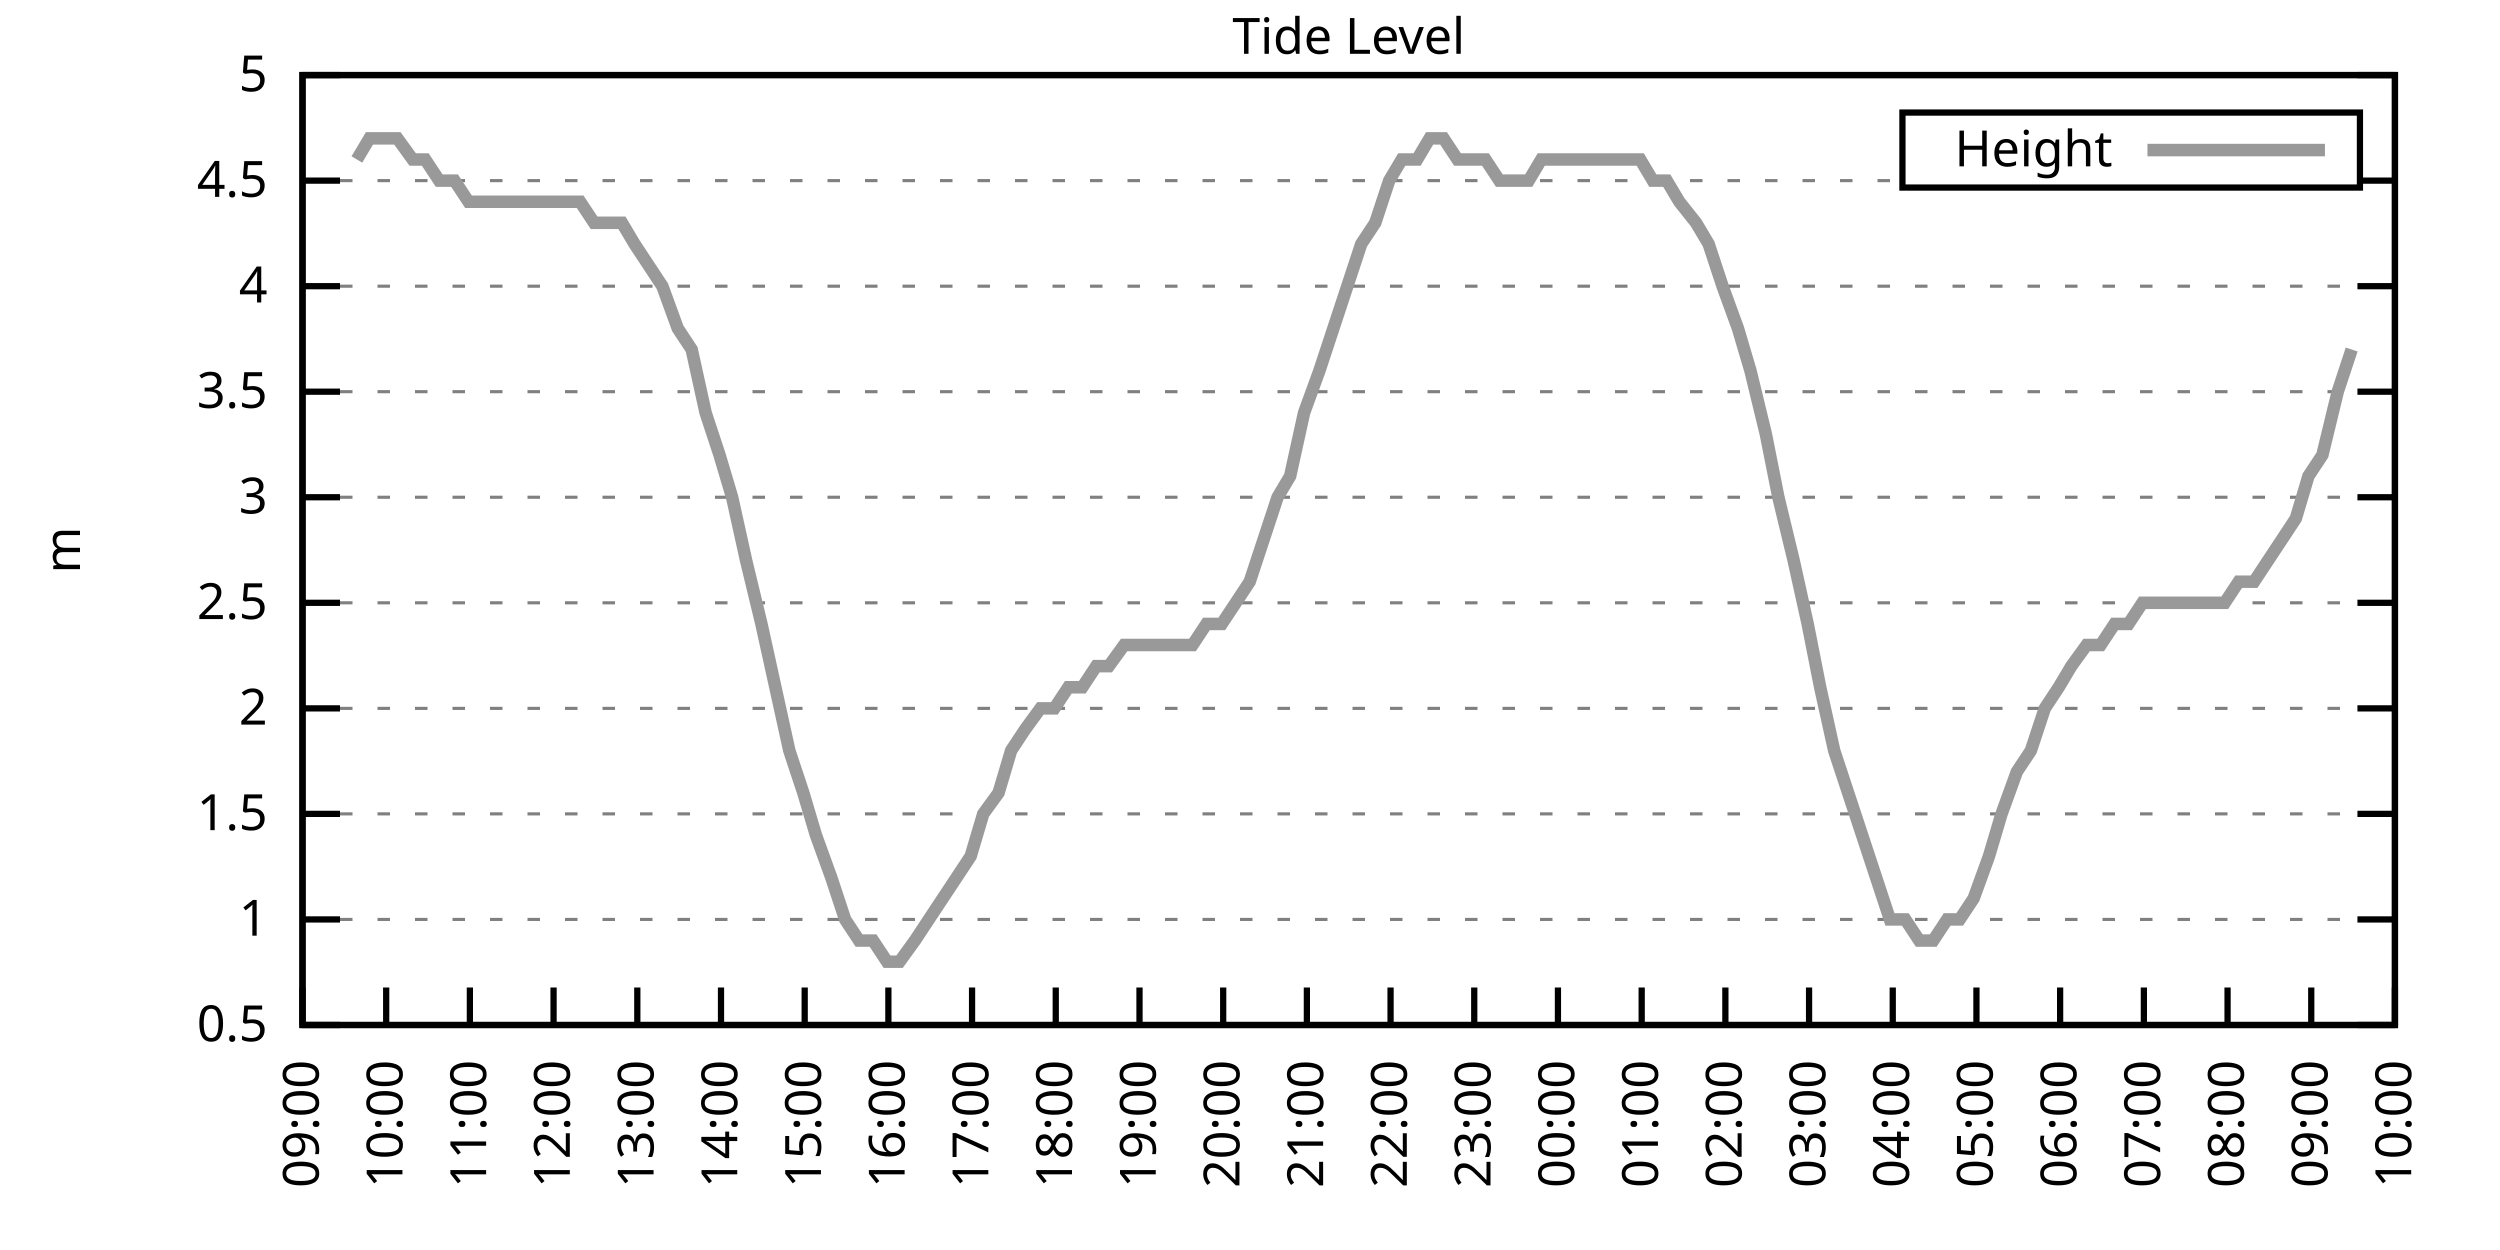
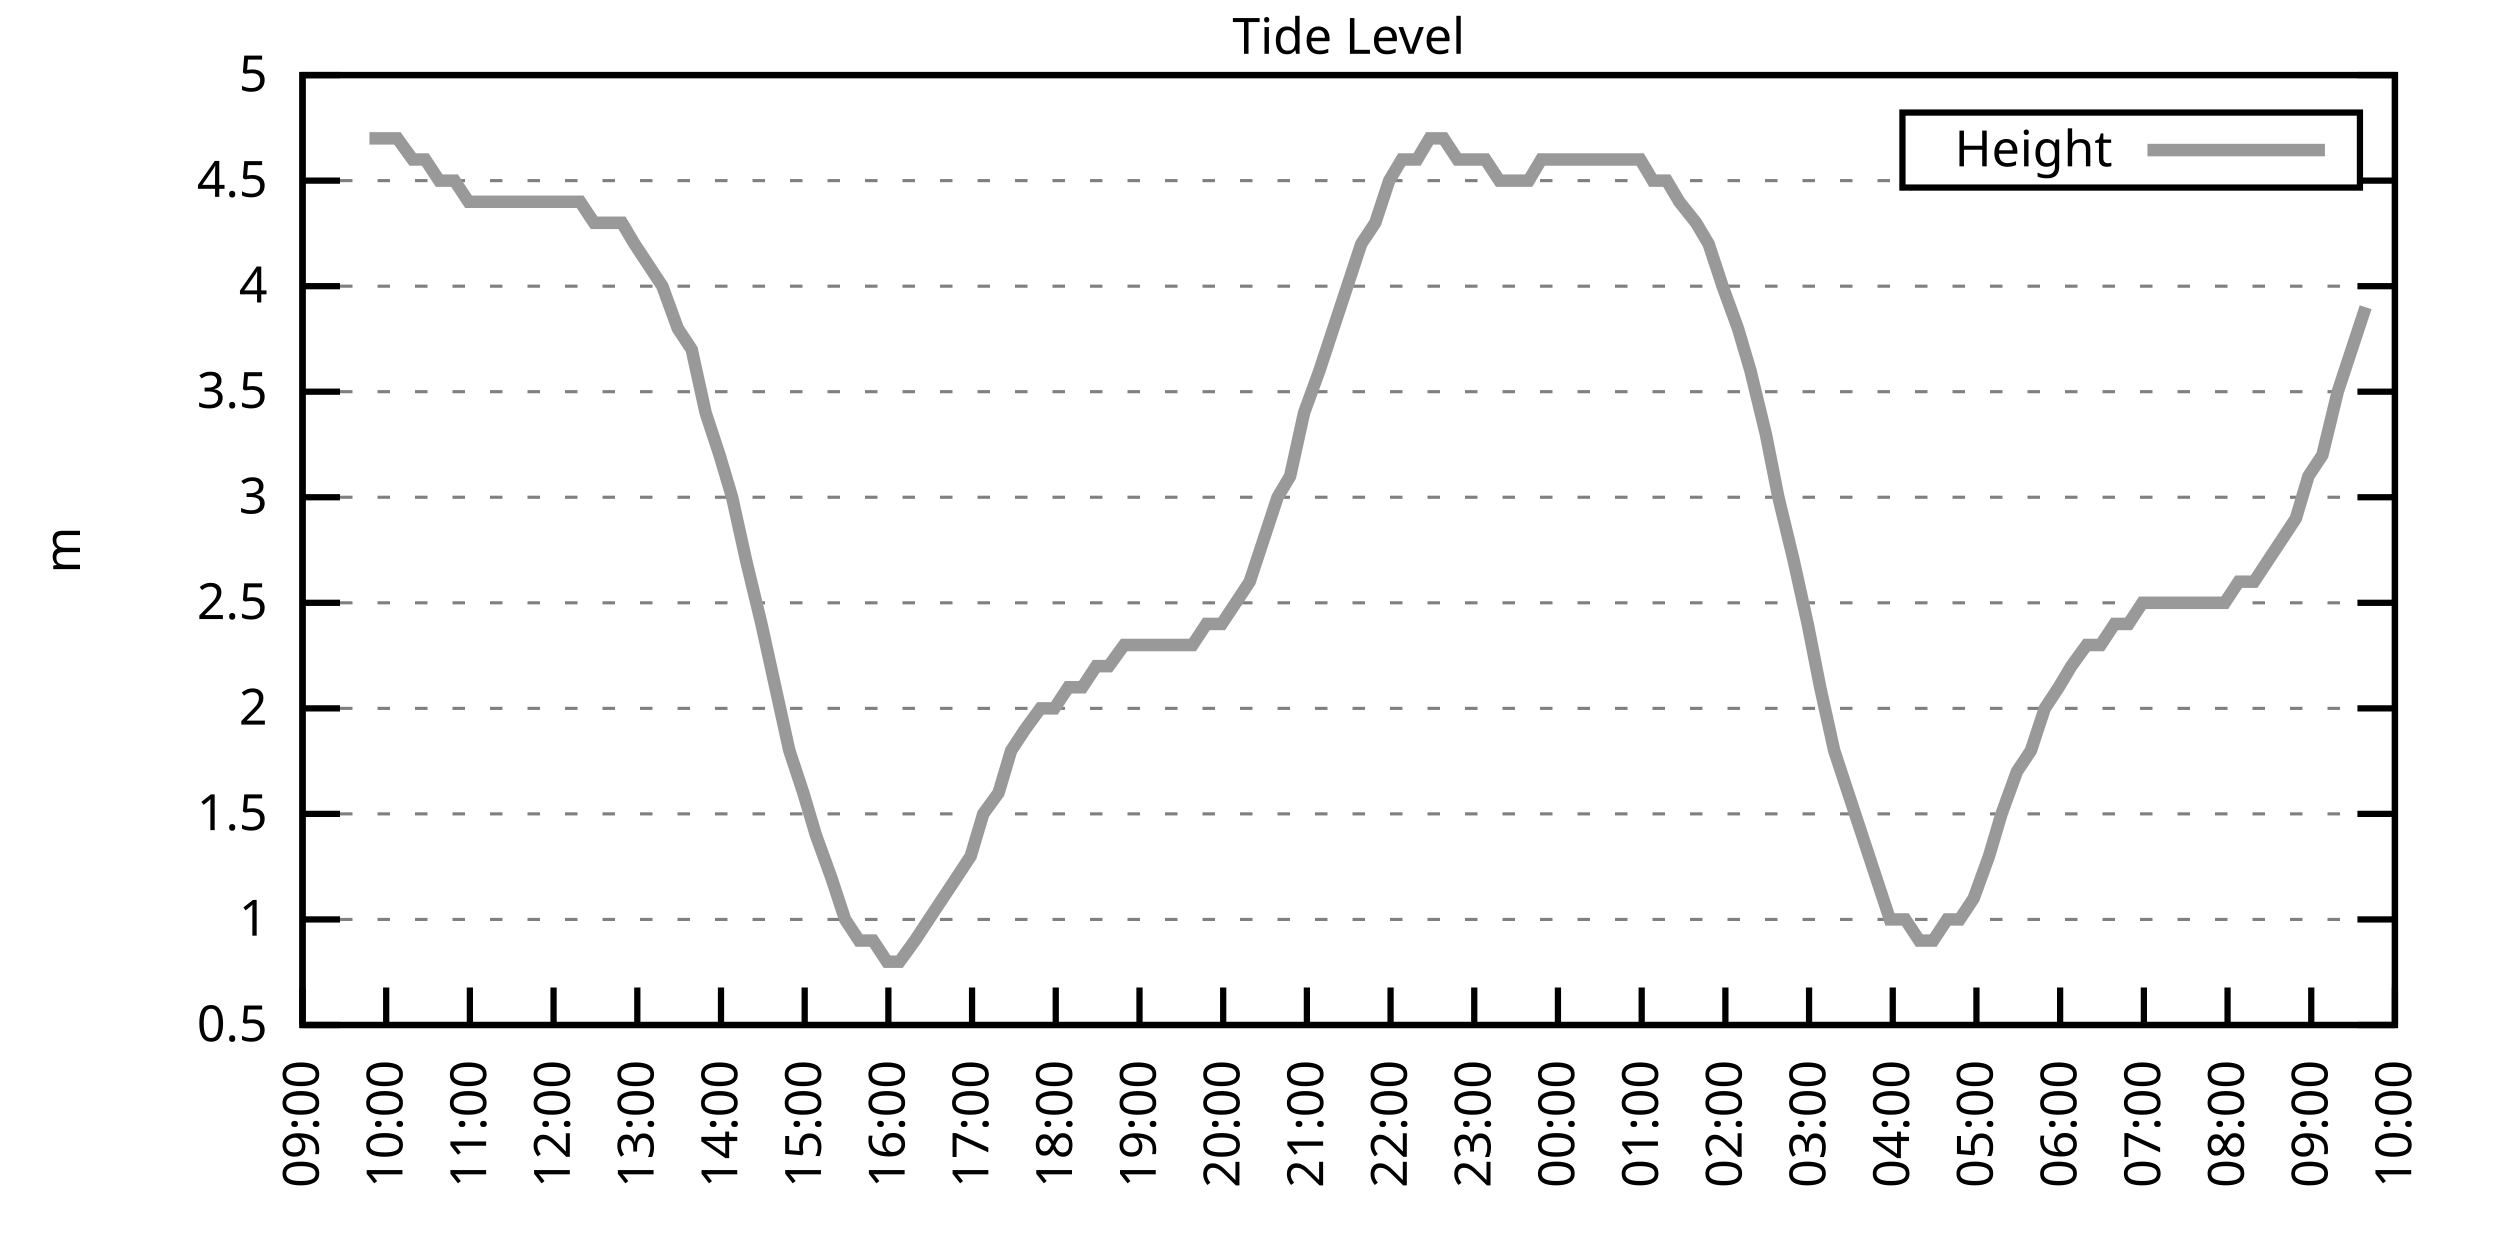
<svg xmlns="http://www.w3.org/2000/svg" xmlns:xlink="http://www.w3.org/1999/xlink" width="400" height="200" viewBox="0 0 400 200">
  <g id="gnuplot_canvas">
    <rect x="0" y="0" width="400" height="200" fill="none" />
    <defs>
      <circle id="gpDot" r="0.5" stroke-width="0.5" stroke="currentColor" />
      <path id="gpPt0" stroke-width="0.333" stroke="currentColor" d="M-1,0 h2 M0,-1 v2" />
      <path id="gpPt1" stroke-width="0.333" stroke="currentColor" d="M-1,-1 L1,1 M1,-1 L-1,1" />
      <path id="gpPt2" stroke-width="0.333" stroke="currentColor" d="M-1,0 L1,0 M0,-1 L0,1 M-1,-1 L1,1 M-1,1 L1,-1" />
      <rect id="gpPt3" stroke-width="0.333" stroke="currentColor" x="-1" y="-1" width="2" height="2" />
      <rect id="gpPt4" stroke-width="0.333" stroke="currentColor" fill="currentColor" x="-1" y="-1" width="2" height="2" />
      <circle id="gpPt5" stroke-width="0.333" stroke="currentColor" cx="0" cy="0" r="1" />
      <use xlink:href="#gpPt5" id="gpPt6" fill="currentColor" stroke="none" />
      <path id="gpPt7" stroke-width="0.333" stroke="currentColor" d="M0,-1.33 L-1.33,0.67 L1.33,0.67 z" />
      <use xlink:href="#gpPt7" id="gpPt8" fill="currentColor" stroke="none" />
      <use xlink:href="#gpPt7" id="gpPt9" stroke="currentColor" transform="rotate(180)" />
      <use xlink:href="#gpPt9" id="gpPt10" fill="currentColor" stroke="none" />
      <use xlink:href="#gpPt3" id="gpPt11" stroke="currentColor" transform="rotate(45)" />
      <use xlink:href="#gpPt11" id="gpPt12" fill="currentColor" stroke="none" />
      <path id="gpPt13" stroke-width="0.333" stroke="currentColor" d="M0,1.330 L1.265,0.411 L0.782,-1.067 L-0.782,-1.076 L-1.265,0.411 z" />
      <use xlink:href="#gpPt13" id="gpPt14" fill="currentColor" stroke="none" />
      <filter id="textbox" filterUnits="objectBoundingBox" x="0" y="0" height="1" width="1">
        <feFlood flood-color="white" flood-opacity="1" result="bgnd" />
        <feComposite in="SourceGraphic" in2="bgnd" operator="atop" />
      </filter>
      <filter id="greybox" filterUnits="objectBoundingBox" x="0" y="0" height="1" width="1">
        <feFlood flood-color="lightgrey" flood-opacity="1" result="grey" />
        <feComposite in="SourceGraphic" in2="grey" operator="atop" />
      </filter>
    </defs>
    <g fill="none" color="white" stroke="currentColor" stroke-width="1.00" stroke-linecap="butt" stroke-linejoin="miter">
</g>
    <g fill="none" color="black" stroke="currentColor" stroke-width="1.00" stroke-linecap="butt" stroke-linejoin="miter">
      <g stroke="none" shape-rendering="crispEdges">
        <polygon fill="rgb(255, 255, 255)" points="48.40,164.00 383.18,164.00 383.18,12.02 48.40,12.02 " />
      </g>
    </g>
    <g fill="none" color="black" stroke="currentColor" stroke-width="1.00" stroke-linecap="butt" stroke-linejoin="miter">
</g>
    <g fill="none" color="black" stroke="black" stroke-width="0.50" stroke-linecap="butt" stroke-linejoin="miter">
</g>
    <g fill="none" color="gray" stroke="currentColor" stroke-width="0.50" stroke-linecap="butt" stroke-linejoin="miter">
      <path stroke="gray" stroke-dasharray="2,4" class="gridline" d="M48.40,164.00 L383.19,164.00  " />
    </g>
    <g fill="none" color="gray" stroke="gray" stroke-width="1.00" stroke-linecap="butt" stroke-linejoin="miter">
</g>
    <g fill="none" color="black" stroke="currentColor" stroke-width="1.00" stroke-linecap="butt" stroke-linejoin="miter">
      <path stroke="black" d="M48.40,164.00 L54.40,164.00 M383.19,164.00 L377.19,164.00  " />
      <g transform="translate(42.80,166.60)" stroke="none" fill="black" font-family="Sans" font-size="8.00" text-anchor="end">
        <text>
          <tspan font-family="Sans"> 0.5</tspan>
        </text>
      </g>
    </g>
    <g fill="none" color="black" stroke="currentColor" stroke-width="1.00" stroke-linecap="butt" stroke-linejoin="miter">
</g>
    <g fill="none" color="black" stroke="black" stroke-width="0.50" stroke-linecap="butt" stroke-linejoin="miter">
</g>
    <g fill="none" color="gray" stroke="currentColor" stroke-width="0.50" stroke-linecap="butt" stroke-linejoin="miter">
      <path stroke="gray" stroke-dasharray="2,4" class="gridline" d="M48.40,147.11 L383.19,147.11  " />
    </g>
    <g fill="none" color="gray" stroke="gray" stroke-width="1.00" stroke-linecap="butt" stroke-linejoin="miter">
</g>
    <g fill="none" color="black" stroke="currentColor" stroke-width="1.00" stroke-linecap="butt" stroke-linejoin="miter">
      <path stroke="black" d="M48.40,147.11 L54.40,147.11 M383.19,147.11 L377.19,147.11  " />
      <g transform="translate(42.80,149.71)" stroke="none" fill="black" font-family="Sans" font-size="8.00" text-anchor="end">
        <text>
          <tspan font-family="Sans"> 1</tspan>
        </text>
      </g>
    </g>
    <g fill="none" color="black" stroke="currentColor" stroke-width="1.00" stroke-linecap="butt" stroke-linejoin="miter">
</g>
    <g fill="none" color="black" stroke="black" stroke-width="0.50" stroke-linecap="butt" stroke-linejoin="miter">
</g>
    <g fill="none" color="gray" stroke="currentColor" stroke-width="0.50" stroke-linecap="butt" stroke-linejoin="miter">
      <path stroke="gray" stroke-dasharray="2,4" class="gridline" d="M48.40,130.22 L383.19,130.22  " />
    </g>
    <g fill="none" color="gray" stroke="gray" stroke-width="1.00" stroke-linecap="butt" stroke-linejoin="miter">
</g>
    <g fill="none" color="black" stroke="currentColor" stroke-width="1.00" stroke-linecap="butt" stroke-linejoin="miter">
      <path stroke="black" d="M48.40,130.22 L54.40,130.22 M383.19,130.22 L377.19,130.22  " />
      <g transform="translate(42.80,132.82)" stroke="none" fill="black" font-family="Sans" font-size="8.00" text-anchor="end">
        <text>
          <tspan font-family="Sans"> 1.5</tspan>
        </text>
      </g>
    </g>
    <g fill="none" color="black" stroke="currentColor" stroke-width="1.00" stroke-linecap="butt" stroke-linejoin="miter">
</g>
    <g fill="none" color="black" stroke="black" stroke-width="0.50" stroke-linecap="butt" stroke-linejoin="miter">
</g>
    <g fill="none" color="gray" stroke="currentColor" stroke-width="0.50" stroke-linecap="butt" stroke-linejoin="miter">
      <path stroke="gray" stroke-dasharray="2,4" class="gridline" d="M48.40,113.34 L383.19,113.34  " />
    </g>
    <g fill="none" color="gray" stroke="gray" stroke-width="1.00" stroke-linecap="butt" stroke-linejoin="miter">
</g>
    <g fill="none" color="black" stroke="currentColor" stroke-width="1.00" stroke-linecap="butt" stroke-linejoin="miter">
      <path stroke="black" d="M48.40,113.34 L54.40,113.34 M383.19,113.34 L377.19,113.34  " />
      <g transform="translate(42.80,115.94)" stroke="none" fill="black" font-family="Sans" font-size="8.00" text-anchor="end">
        <text>
          <tspan font-family="Sans"> 2</tspan>
        </text>
      </g>
    </g>
    <g fill="none" color="black" stroke="currentColor" stroke-width="1.00" stroke-linecap="butt" stroke-linejoin="miter">
</g>
    <g fill="none" color="black" stroke="black" stroke-width="0.50" stroke-linecap="butt" stroke-linejoin="miter">
</g>
    <g fill="none" color="gray" stroke="currentColor" stroke-width="0.50" stroke-linecap="butt" stroke-linejoin="miter">
      <path stroke="gray" stroke-dasharray="2,4" class="gridline" d="M48.40,96.45 L383.19,96.45  " />
    </g>
    <g fill="none" color="gray" stroke="gray" stroke-width="1.00" stroke-linecap="butt" stroke-linejoin="miter">
</g>
    <g fill="none" color="black" stroke="currentColor" stroke-width="1.00" stroke-linecap="butt" stroke-linejoin="miter">
      <path stroke="black" d="M48.40,96.45 L54.40,96.45 M383.19,96.45 L377.19,96.45  " />
      <g transform="translate(42.80,99.05)" stroke="none" fill="black" font-family="Sans" font-size="8.00" text-anchor="end">
        <text>
          <tspan font-family="Sans"> 2.5</tspan>
        </text>
      </g>
    </g>
    <g fill="none" color="black" stroke="currentColor" stroke-width="1.00" stroke-linecap="butt" stroke-linejoin="miter">
</g>
    <g fill="none" color="black" stroke="black" stroke-width="0.50" stroke-linecap="butt" stroke-linejoin="miter">
</g>
    <g fill="none" color="gray" stroke="currentColor" stroke-width="0.50" stroke-linecap="butt" stroke-linejoin="miter">
      <path stroke="gray" stroke-dasharray="2,4" class="gridline" d="M48.40,79.56 L383.19,79.56  " />
    </g>
    <g fill="none" color="gray" stroke="gray" stroke-width="1.00" stroke-linecap="butt" stroke-linejoin="miter">
</g>
    <g fill="none" color="black" stroke="currentColor" stroke-width="1.00" stroke-linecap="butt" stroke-linejoin="miter">
      <path stroke="black" d="M48.40,79.56 L54.40,79.56 M383.19,79.56 L377.19,79.56  " />
      <g transform="translate(42.80,82.16)" stroke="none" fill="black" font-family="Sans" font-size="8.00" text-anchor="end">
        <text>
          <tspan font-family="Sans"> 3</tspan>
        </text>
      </g>
    </g>
    <g fill="none" color="black" stroke="currentColor" stroke-width="1.00" stroke-linecap="butt" stroke-linejoin="miter">
</g>
    <g fill="none" color="black" stroke="black" stroke-width="0.50" stroke-linecap="butt" stroke-linejoin="miter">
</g>
    <g fill="none" color="gray" stroke="currentColor" stroke-width="0.50" stroke-linecap="butt" stroke-linejoin="miter">
      <path stroke="gray" stroke-dasharray="2,4" class="gridline" d="M48.40,62.67 L383.19,62.67  " />
    </g>
    <g fill="none" color="gray" stroke="gray" stroke-width="1.00" stroke-linecap="butt" stroke-linejoin="miter">
</g>
    <g fill="none" color="black" stroke="currentColor" stroke-width="1.00" stroke-linecap="butt" stroke-linejoin="miter">
      <path stroke="black" d="M48.40,62.67 L54.40,62.67 M383.19,62.67 L377.19,62.67  " />
      <g transform="translate(42.80,65.27)" stroke="none" fill="black" font-family="Sans" font-size="8.00" text-anchor="end">
        <text>
          <tspan font-family="Sans"> 3.5</tspan>
        </text>
      </g>
    </g>
    <g fill="none" color="black" stroke="currentColor" stroke-width="1.00" stroke-linecap="butt" stroke-linejoin="miter">
</g>
    <g fill="none" color="black" stroke="black" stroke-width="0.50" stroke-linecap="butt" stroke-linejoin="miter">
</g>
    <g fill="none" color="gray" stroke="currentColor" stroke-width="0.50" stroke-linecap="butt" stroke-linejoin="miter">
      <path stroke="gray" stroke-dasharray="2,4" class="gridline" d="M48.40,45.79 L383.19,45.79  " />
    </g>
    <g fill="none" color="gray" stroke="gray" stroke-width="1.00" stroke-linecap="butt" stroke-linejoin="miter">
</g>
    <g fill="none" color="black" stroke="currentColor" stroke-width="1.00" stroke-linecap="butt" stroke-linejoin="miter">
      <path stroke="black" d="M48.40,45.79 L54.40,45.79 M383.19,45.79 L377.19,45.79  " />
      <g transform="translate(42.80,48.39)" stroke="none" fill="black" font-family="Sans" font-size="8.00" text-anchor="end">
        <text>
          <tspan font-family="Sans"> 4</tspan>
        </text>
      </g>
    </g>
    <g fill="none" color="black" stroke="currentColor" stroke-width="1.00" stroke-linecap="butt" stroke-linejoin="miter">
</g>
    <g fill="none" color="black" stroke="black" stroke-width="0.50" stroke-linecap="butt" stroke-linejoin="miter">
</g>
    <g fill="none" color="gray" stroke="currentColor" stroke-width="0.50" stroke-linecap="butt" stroke-linejoin="miter">
      <path stroke="gray" stroke-dasharray="2,4" class="gridline" d="M48.40,28.90 L304.39,28.90 M377.59,28.90 L383.19,28.90  " />
    </g>
    <g fill="none" color="gray" stroke="gray" stroke-width="1.00" stroke-linecap="butt" stroke-linejoin="miter">
</g>
    <g fill="none" color="black" stroke="currentColor" stroke-width="1.00" stroke-linecap="butt" stroke-linejoin="miter">
      <path stroke="black" d="M48.40,28.90 L54.40,28.90 M383.19,28.90 L377.19,28.90  " />
      <g transform="translate(42.80,31.50)" stroke="none" fill="black" font-family="Sans" font-size="8.00" text-anchor="end">
        <text>
          <tspan font-family="Sans"> 4.5</tspan>
        </text>
      </g>
    </g>
    <g fill="none" color="black" stroke="currentColor" stroke-width="1.00" stroke-linecap="butt" stroke-linejoin="miter">
</g>
    <g fill="none" color="black" stroke="black" stroke-width="0.50" stroke-linecap="butt" stroke-linejoin="miter">
</g>
    <g fill="none" color="gray" stroke="currentColor" stroke-width="0.50" stroke-linecap="butt" stroke-linejoin="miter">
      <path stroke="gray" stroke-dasharray="2,4" class="gridline" d="M48.40,12.01 L383.19,12.01  " />
    </g>
    <g fill="none" color="gray" stroke="gray" stroke-width="1.00" stroke-linecap="butt" stroke-linejoin="miter">
</g>
    <g fill="none" color="black" stroke="currentColor" stroke-width="1.00" stroke-linecap="butt" stroke-linejoin="miter">
      <path stroke="black" d="M48.40,12.01 L54.40,12.01 M383.19,12.01 L377.19,12.01  " />
      <g transform="translate(42.80,14.61)" stroke="none" fill="black" font-family="Sans" font-size="8.00" text-anchor="end">
        <text>
          <tspan font-family="Sans"> 5</tspan>
        </text>
      </g>
    </g>
    <g fill="none" color="black" stroke="currentColor" stroke-width="1.00" stroke-linecap="butt" stroke-linejoin="miter">
      <path stroke="black" d="M48.40,164.00 L48.40,158.00  " />
      <g transform="translate(51.00,169.60) rotate(270.00)" stroke="none" fill="black" font-family="Sans" font-size="8.00" text-anchor="end">
        <text>
          <tspan font-family="Sans">09:00</tspan>
        </text>
      </g>
    </g>
    <g fill="none" color="black" stroke="currentColor" stroke-width="1.00" stroke-linecap="butt" stroke-linejoin="miter">
      <path stroke="black" d="M61.79,164.00 L61.79,158.00  " />
      <g transform="translate(64.39,169.60) rotate(270.00)" stroke="none" fill="black" font-family="Sans" font-size="8.00" text-anchor="end">
        <text>
          <tspan font-family="Sans">10:00</tspan>
        </text>
      </g>
    </g>
    <g fill="none" color="black" stroke="currentColor" stroke-width="1.00" stroke-linecap="butt" stroke-linejoin="miter">
      <path stroke="black" d="M75.18,164.00 L75.18,158.00  " />
      <g transform="translate(77.78,169.60) rotate(270.00)" stroke="none" fill="black" font-family="Sans" font-size="8.00" text-anchor="end">
        <text>
          <tspan font-family="Sans">11:00</tspan>
        </text>
      </g>
    </g>
    <g fill="none" color="black" stroke="currentColor" stroke-width="1.00" stroke-linecap="butt" stroke-linejoin="miter">
      <path stroke="black" d="M88.57,164.00 L88.57,158.00  " />
      <g transform="translate(91.17,169.60) rotate(270.00)" stroke="none" fill="black" font-family="Sans" font-size="8.00" text-anchor="end">
        <text>
          <tspan font-family="Sans">12:00</tspan>
        </text>
      </g>
    </g>
    <g fill="none" color="black" stroke="currentColor" stroke-width="1.00" stroke-linecap="butt" stroke-linejoin="miter">
      <path stroke="black" d="M101.97,164.00 L101.97,158.00  " />
      <g transform="translate(104.57,169.60) rotate(270.00)" stroke="none" fill="black" font-family="Sans" font-size="8.00" text-anchor="end">
        <text>
          <tspan font-family="Sans">13:00</tspan>
        </text>
      </g>
    </g>
    <g fill="none" color="black" stroke="currentColor" stroke-width="1.00" stroke-linecap="butt" stroke-linejoin="miter">
      <path stroke="black" d="M115.36,164.00 L115.36,158.00  " />
      <g transform="translate(117.96,169.60) rotate(270.00)" stroke="none" fill="black" font-family="Sans" font-size="8.00" text-anchor="end">
        <text>
          <tspan font-family="Sans">14:00</tspan>
        </text>
      </g>
    </g>
    <g fill="none" color="black" stroke="currentColor" stroke-width="1.00" stroke-linecap="butt" stroke-linejoin="miter">
      <path stroke="black" d="M128.75,164.00 L128.75,158.00  " />
      <g transform="translate(131.35,169.60) rotate(270.00)" stroke="none" fill="black" font-family="Sans" font-size="8.00" text-anchor="end">
        <text>
          <tspan font-family="Sans">15:00</tspan>
        </text>
      </g>
    </g>
    <g fill="none" color="black" stroke="currentColor" stroke-width="1.00" stroke-linecap="butt" stroke-linejoin="miter">
      <path stroke="black" d="M142.14,164.00 L142.14,158.00  " />
      <g transform="translate(144.74,169.60) rotate(270.00)" stroke="none" fill="black" font-family="Sans" font-size="8.00" text-anchor="end">
        <text>
          <tspan font-family="Sans">16:00</tspan>
        </text>
      </g>
    </g>
    <g fill="none" color="black" stroke="currentColor" stroke-width="1.00" stroke-linecap="butt" stroke-linejoin="miter">
      <path stroke="black" d="M155.53,164.00 L155.53,158.00  " />
      <g transform="translate(158.13,169.60) rotate(270.00)" stroke="none" fill="black" font-family="Sans" font-size="8.00" text-anchor="end">
        <text>
          <tspan font-family="Sans">17:00</tspan>
        </text>
      </g>
    </g>
    <g fill="none" color="black" stroke="currentColor" stroke-width="1.00" stroke-linecap="butt" stroke-linejoin="miter">
      <path stroke="black" d="M168.92,164.00 L168.92,158.00  " />
      <g transform="translate(171.52,169.60) rotate(270.00)" stroke="none" fill="black" font-family="Sans" font-size="8.00" text-anchor="end">
        <text>
          <tspan font-family="Sans">18:00</tspan>
        </text>
      </g>
    </g>
    <g fill="none" color="black" stroke="currentColor" stroke-width="1.00" stroke-linecap="butt" stroke-linejoin="miter">
      <path stroke="black" d="M182.32,164.00 L182.32,158.00  " />
      <g transform="translate(184.92,169.60) rotate(270.00)" stroke="none" fill="black" font-family="Sans" font-size="8.00" text-anchor="end">
        <text>
          <tspan font-family="Sans">19:00</tspan>
        </text>
      </g>
    </g>
    <g fill="none" color="black" stroke="currentColor" stroke-width="1.00" stroke-linecap="butt" stroke-linejoin="miter">
      <path stroke="black" d="M195.71,164.00 L195.71,158.00  " />
      <g transform="translate(198.31,169.60) rotate(270.00)" stroke="none" fill="black" font-family="Sans" font-size="8.00" text-anchor="end">
        <text>
          <tspan font-family="Sans">20:00</tspan>
        </text>
      </g>
    </g>
    <g fill="none" color="black" stroke="currentColor" stroke-width="1.00" stroke-linecap="butt" stroke-linejoin="miter">
      <path stroke="black" d="M209.10,164.00 L209.10,158.00  " />
      <g transform="translate(211.70,169.60) rotate(270.00)" stroke="none" fill="black" font-family="Sans" font-size="8.00" text-anchor="end">
        <text>
          <tspan font-family="Sans">21:00</tspan>
        </text>
      </g>
    </g>
    <g fill="none" color="black" stroke="currentColor" stroke-width="1.00" stroke-linecap="butt" stroke-linejoin="miter">
      <path stroke="black" d="M222.49,164.00 L222.49,158.00  " />
      <g transform="translate(225.09,169.60) rotate(270.00)" stroke="none" fill="black" font-family="Sans" font-size="8.00" text-anchor="end">
        <text>
          <tspan font-family="Sans">22:00</tspan>
        </text>
      </g>
    </g>
    <g fill="none" color="black" stroke="currentColor" stroke-width="1.00" stroke-linecap="butt" stroke-linejoin="miter">
      <path stroke="black" d="M235.88,164.00 L235.88,158.00  " />
      <g transform="translate(238.48,169.60) rotate(270.00)" stroke="none" fill="black" font-family="Sans" font-size="8.00" text-anchor="end">
        <text>
          <tspan font-family="Sans">23:00</tspan>
        </text>
      </g>
    </g>
    <g fill="none" color="black" stroke="currentColor" stroke-width="1.00" stroke-linecap="butt" stroke-linejoin="miter">
      <path stroke="black" d="M249.27,164.00 L249.27,158.00  " />
      <g transform="translate(251.87,169.60) rotate(270.00)" stroke="none" fill="black" font-family="Sans" font-size="8.00" text-anchor="end">
        <text>
          <tspan font-family="Sans">00:00</tspan>
        </text>
      </g>
    </g>
    <g fill="none" color="black" stroke="currentColor" stroke-width="1.00" stroke-linecap="butt" stroke-linejoin="miter">
      <path stroke="black" d="M262.67,164.00 L262.67,158.00  " />
      <g transform="translate(265.27,169.60) rotate(270.00)" stroke="none" fill="black" font-family="Sans" font-size="8.00" text-anchor="end">
        <text>
          <tspan font-family="Sans">01:00</tspan>
        </text>
      </g>
    </g>
    <g fill="none" color="black" stroke="currentColor" stroke-width="1.00" stroke-linecap="butt" stroke-linejoin="miter">
      <path stroke="black" d="M276.06,164.00 L276.06,158.00  " />
      <g transform="translate(278.66,169.60) rotate(270.00)" stroke="none" fill="black" font-family="Sans" font-size="8.00" text-anchor="end">
        <text>
          <tspan font-family="Sans">02:00</tspan>
        </text>
      </g>
    </g>
    <g fill="none" color="black" stroke="currentColor" stroke-width="1.00" stroke-linecap="butt" stroke-linejoin="miter">
      <path stroke="black" d="M289.45,164.00 L289.45,158.00  " />
      <g transform="translate(292.05,169.60) rotate(270.00)" stroke="none" fill="black" font-family="Sans" font-size="8.00" text-anchor="end">
        <text>
          <tspan font-family="Sans">03:00</tspan>
        </text>
      </g>
    </g>
    <g fill="none" color="black" stroke="currentColor" stroke-width="1.00" stroke-linecap="butt" stroke-linejoin="miter">
      <path stroke="black" d="M302.84,164.00 L302.84,158.00  " />
      <g transform="translate(305.44,169.60) rotate(270.00)" stroke="none" fill="black" font-family="Sans" font-size="8.00" text-anchor="end">
        <text>
          <tspan font-family="Sans">04:00</tspan>
        </text>
      </g>
    </g>
    <g fill="none" color="black" stroke="currentColor" stroke-width="1.00" stroke-linecap="butt" stroke-linejoin="miter">
      <path stroke="black" d="M316.23,164.00 L316.23,158.00  " />
      <g transform="translate(318.83,169.60) rotate(270.00)" stroke="none" fill="black" font-family="Sans" font-size="8.00" text-anchor="end">
        <text>
          <tspan font-family="Sans">05:00</tspan>
        </text>
      </g>
    </g>
    <g fill="none" color="black" stroke="currentColor" stroke-width="1.00" stroke-linecap="butt" stroke-linejoin="miter">
      <path stroke="black" d="M329.62,164.00 L329.62,158.00  " />
      <g transform="translate(332.22,169.60) rotate(270.00)" stroke="none" fill="black" font-family="Sans" font-size="8.00" text-anchor="end">
        <text>
          <tspan font-family="Sans">06:00</tspan>
        </text>
      </g>
    </g>
    <g fill="none" color="black" stroke="currentColor" stroke-width="1.00" stroke-linecap="butt" stroke-linejoin="miter">
      <path stroke="black" d="M343.02,164.00 L343.02,158.00  " />
      <g transform="translate(345.62,169.60) rotate(270.00)" stroke="none" fill="black" font-family="Sans" font-size="8.00" text-anchor="end">
        <text>
          <tspan font-family="Sans">07:00</tspan>
        </text>
      </g>
    </g>
    <g fill="none" color="black" stroke="currentColor" stroke-width="1.00" stroke-linecap="butt" stroke-linejoin="miter">
      <path stroke="black" d="M356.41,164.00 L356.41,158.00  " />
      <g transform="translate(359.01,169.60) rotate(270.00)" stroke="none" fill="black" font-family="Sans" font-size="8.00" text-anchor="end">
        <text>
          <tspan font-family="Sans">08:00</tspan>
        </text>
      </g>
    </g>
    <g fill="none" color="black" stroke="currentColor" stroke-width="1.00" stroke-linecap="butt" stroke-linejoin="miter">
      <path stroke="black" d="M369.80,164.00 L369.80,158.00  " />
      <g transform="translate(372.40,169.60) rotate(270.00)" stroke="none" fill="black" font-family="Sans" font-size="8.00" text-anchor="end">
        <text>
          <tspan font-family="Sans">09:00</tspan>
        </text>
      </g>
    </g>
    <g fill="none" color="black" stroke="currentColor" stroke-width="1.00" stroke-linecap="butt" stroke-linejoin="miter">
      <path stroke="black" d="M383.19,164.00 L383.19,158.00  " />
      <g transform="translate(385.79,169.60) rotate(270.00)" stroke="none" fill="black" font-family="Sans" font-size="8.00" text-anchor="end">
        <text>
          <tspan font-family="Sans">10:00</tspan>
        </text>
      </g>
    </g>
    <g fill="none" color="black" stroke="currentColor" stroke-width="1.00" stroke-linecap="butt" stroke-linejoin="miter">
</g>
    <g fill="none" color="black" stroke="currentColor" stroke-width="1.00" stroke-linecap="butt" stroke-linejoin="miter">
      <path stroke="black" d="M48.40,12.01 L48.40,164.00 L383.19,164.00 L383.19,12.01 L48.40,12.01 Z  " />
    </g>
    <g fill="none" color="black" stroke="currentColor" stroke-width="1.00" stroke-linecap="butt" stroke-linejoin="miter">
</g>
    <g fill="none" color="black" stroke="currentColor" stroke-width="1.00" stroke-linecap="butt" stroke-linejoin="miter">
      <path stroke="black" d="M304.39,30.01 L304.39,18.01 L377.59,18.01 L377.59,30.01 L304.39,30.01 Z  " />
    </g>
    <g id="Tide_level_plot_1">
      <g fill="none" color="white" stroke="black" stroke-width="2.00" stroke-linecap="butt" stroke-linejoin="miter">
</g>
      <g fill="none" color="black" stroke="currentColor" stroke-width="2.00" stroke-linecap="butt" stroke-linejoin="miter">
        <g transform="translate(337.99,26.61)" stroke="none" fill="black" font-family="Sans" font-size="8.00" text-anchor="end">
          <text>
            <tspan font-family="Sans">Height</tspan>
          </text>
        </g>
      </g>
      <g fill="none" color="black" stroke="currentColor" stroke-width="2.00" stroke-linecap="butt" stroke-linejoin="miter">
-         <path stroke="rgb(153, 153, 153)" d="M343.59,24.01 L371.99,24.01 M57.10,25.52 L59.11,22.14 L61.57,22.14 L63.58,22.14 L66.03,25.52 L68.04,25.52   L70.27,28.90 L72.73,28.90 L74.96,32.28 L76.75,32.28 L79.20,32.28 L81.66,32.28 L83.89,32.28 L86.12,32.28   L88.35,32.28 L90.58,32.28 L92.82,32.28 L95.05,35.65 L97.28,35.65 L99.51,35.65 L101.52,39.03 L103.75,42.41   L105.98,45.79 L108.44,52.54 L110.67,55.92 L112.90,66.05 L115.13,72.81 L117.14,79.56 L119.38,89.69 L121.83,99.83   L124.06,109.96 L126.29,120.09 L128.53,126.85 L130.54,133.60 L132.99,140.36 L135.22,147.11 L137.45,150.49 L139.69,150.49   L141.92,153.87 L143.93,153.87 L146.38,150.49 L148.61,147.11 L150.85,143.73 L153.08,140.36 L155.31,136.98 L157.32,130.22   L159.77,126.85 L161.78,120.09 L164.01,116.71 L166.47,113.34 L168.70,113.34 L170.93,109.96 L173.17,109.96 L175.40,106.58   L177.41,106.58 L179.86,103.20 L182.09,103.20 L184.10,103.20 L186.56,103.20 L188.79,103.20 L190.80,103.20 L193.03,99.83   L195.48,99.83 L197.72,96.45 L199.95,93.07 L202.18,86.32 L204.41,79.56 L206.42,76.18 L208.65,66.05 L211.11,59.30   L213.34,52.54 L215.57,45.79 L217.80,39.03 L220.04,35.65 L222.27,28.90 L224.28,25.52 L226.73,25.52 L228.74,22.14   L230.97,22.14 L233.20,25.52 L235.66,25.52 L237.67,25.52 L239.90,28.90 L242.13,28.90 L244.59,28.90 L246.60,25.52   L248.83,25.52 L251.28,25.52 L253.29,25.52 L255.52,25.52 L257.98,25.52 L260.21,25.52 L262.44,25.52 L264.45,28.90   L266.68,28.90 L268.69,32.28 L271.37,35.65 L273.38,39.03 L275.61,45.79 L278.07,52.54 L280.07,59.30 L282.53,69.43   L284.54,79.56 L286.99,89.69 L289.23,99.83 L291.23,109.96 L293.47,120.09 L295.70,126.85 L297.93,133.60 L300.16,140.36   L302.39,147.11 L304.85,147.11 L307.08,150.49 L309.31,150.49 L311.54,147.11 L313.55,147.11 L315.79,143.73 L318.24,136.98   L320.25,130.22 L322.70,123.47 L324.94,120.09 L327.17,113.34 L329.40,109.96 L331.41,106.58 L333.86,103.20 L336.10,103.20   L338.33,99.83 L340.56,99.83 L342.79,96.45 L345.02,96.45 L347.03,96.45 L349.49,96.45 L351.72,96.45 L353.95,96.45   L355.96,96.45 L358.19,93.07 L360.65,93.07 L362.88,89.69 L365.11,86.32 L367.34,82.94 L369.35,76.18 L371.58,72.81   L374.04,62.67 L376.27,55.92  " />
+         <path stroke="rgb(153, 153, 153)" d="M343.59,24.01 L371.99,24.01 M59.11,22.14 L61.57,22.14 L63.58,22.14 L66.03,25.52 L68.04,25.52 L70.27,28.90   L72.73,28.90 L74.96,32.28 L76.75,32.28 L79.20,32.28 L81.66,32.28 L83.89,32.28 L86.12,32.28 L88.35,32.28   L90.58,32.28 L92.82,32.28 L95.05,35.65 L97.28,35.65 L99.51,35.65 L101.52,39.03 L103.75,42.41 L105.98,45.79   L108.44,52.54 L110.67,55.92 L112.90,66.05 L115.13,72.81 L117.14,79.56 L119.38,89.69 L121.83,99.83 L124.06,109.96   L126.29,120.09 L128.53,126.85 L130.54,133.60 L132.99,140.36 L135.22,147.11 L137.45,150.49 L139.69,150.49 L141.92,153.87   L143.93,153.87 L146.38,150.49 L148.61,147.11 L150.85,143.73 L153.08,140.36 L155.31,136.98 L157.32,130.22 L159.77,126.85   L161.78,120.09 L164.01,116.71 L166.47,113.34 L168.70,113.34 L170.93,109.96 L173.17,109.96 L175.40,106.58 L177.41,106.58   L179.86,103.20 L182.09,103.20 L184.10,103.20 L186.56,103.20 L188.79,103.20 L190.80,103.20 L193.03,99.83 L195.48,99.83   L197.72,96.45 L199.95,93.07 L202.18,86.32 L204.41,79.56 L206.42,76.18 L208.65,66.05 L211.11,59.30 L213.34,52.54   L215.57,45.79 L217.80,39.03 L220.04,35.65 L222.27,28.90 L224.28,25.52 L226.73,25.52 L228.74,22.14 L230.97,22.14   L233.20,25.52 L235.66,25.52 L237.67,25.52 L239.90,28.90 L242.13,28.90 L244.59,28.90 L246.60,25.52 L248.83,25.52   L251.28,25.52 L253.29,25.52 L255.52,25.52 L257.98,25.52 L260.21,25.52 L262.44,25.52 L264.45,28.90 L266.68,28.90   L268.69,32.28 L271.37,35.65 L273.38,39.03 L275.61,45.79 L278.07,52.54 L280.07,59.30 L282.53,69.43 L284.54,79.56   L286.99,89.69 L289.23,99.83 L291.23,109.96 L293.47,120.09 L295.70,126.85 L297.93,133.60 L300.16,140.36 L302.39,147.11   L304.85,147.11 L307.08,150.49 L309.31,150.49 L311.54,147.11 L313.55,147.11 L315.79,143.73 L318.24,136.98 L320.25,130.22   L322.70,123.47 L324.94,120.09 L327.17,113.34 L329.40,109.96 L331.41,106.58 L333.86,103.20 L336.10,103.20 L338.33,99.83   L340.56,99.83 L342.79,96.45 L345.02,96.45 L347.03,96.45 L349.49,96.45 L351.72,96.45 L353.95,96.45 L355.96,96.45   L358.19,93.07 L360.65,93.07 L362.88,89.69 L365.11,86.32 L367.34,82.94 L369.35,76.18 L371.58,72.81 L374.04,62.67   L376.27,55.92 L378.50,49.16  " />
      </g>
    </g>
    <g fill="none" color="black" stroke="currentColor" stroke-width="2.00" stroke-linecap="butt" stroke-linejoin="miter">
</g>
    <g fill="none" color="black" stroke="black" stroke-width="1.00" stroke-linecap="butt" stroke-linejoin="miter">
</g>
    <g fill="none" color="black" stroke="currentColor" stroke-width="1.00" stroke-linecap="butt" stroke-linejoin="miter">
      <path stroke="black" d="M48.40,12.01 L48.40,164.00 L383.19,164.00 L383.19,12.01 L48.40,12.01 Z  " />
      <g transform="translate(12.80,88.01) rotate(270.00)" stroke="none" fill="black" font-family="Sans" font-size="8.00" text-anchor="middle">
        <text>
          <tspan font-family="Sans">m</tspan>
        </text>
      </g>
    </g>
    <g fill="none" color="black" stroke="currentColor" stroke-width="1.00" stroke-linecap="butt" stroke-linejoin="miter">
</g>
    <g fill="none" color="black" stroke="currentColor" stroke-width="1.00" stroke-linecap="butt" stroke-linejoin="miter">
      <g transform="translate(215.79,8.61)" stroke="none" fill="black" font-family="Sans" font-size="8.00" text-anchor="middle">
        <text>
          <tspan font-family="Sans">Tide Level</tspan>
        </text>
      </g>
    </g>
    <g fill="none" color="black" stroke="currentColor" stroke-width="1.00" stroke-linecap="butt" stroke-linejoin="miter">
</g>
  </g>
</svg>
